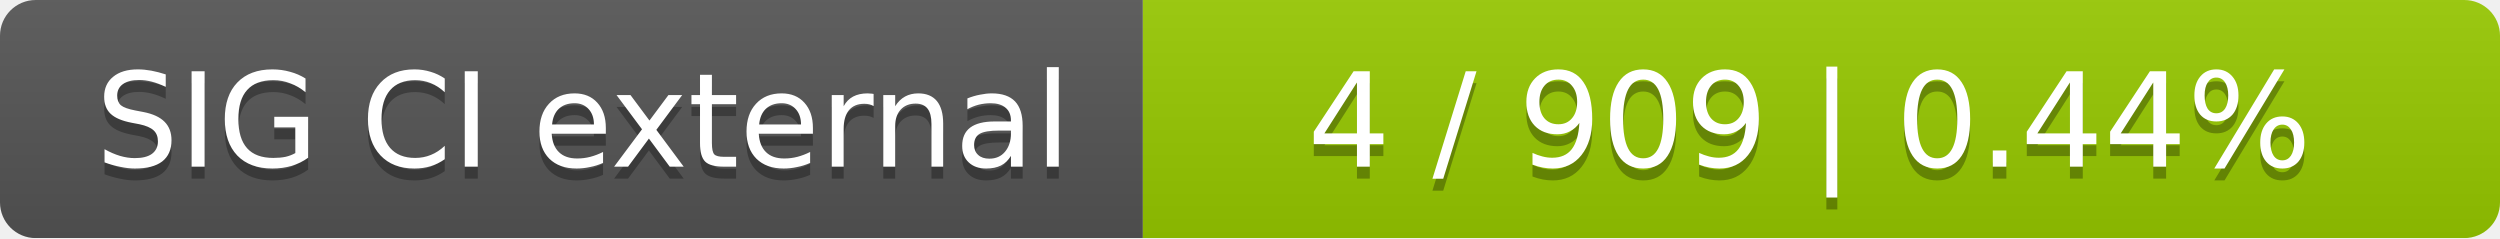
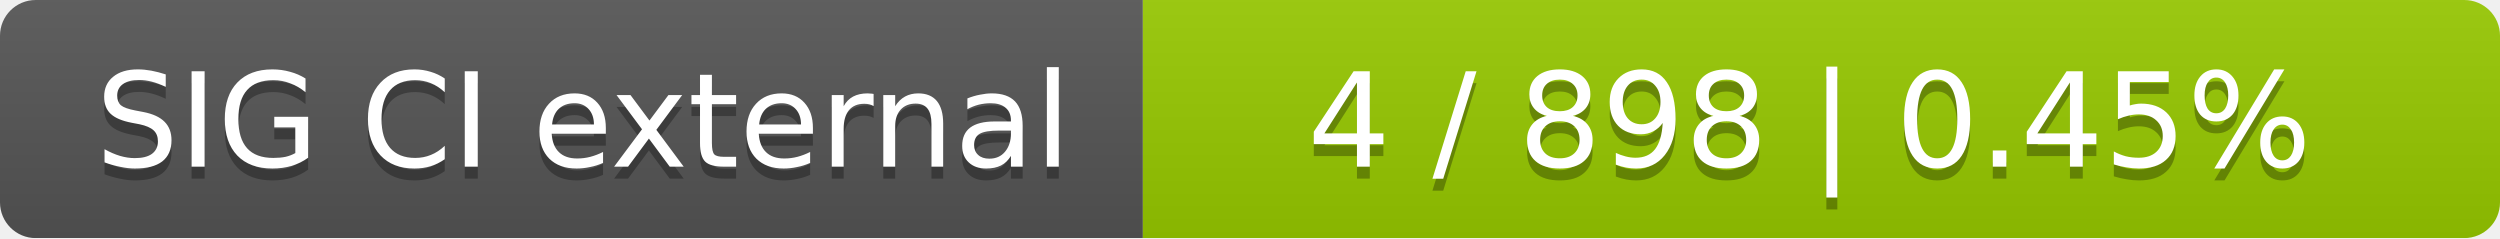
<svg xmlns="http://www.w3.org/2000/svg" width="210" height="20">
  <linearGradient id="smooth" x2="0" y2="100%">
    <stop offset="0" stop-color="#bbb" stop-opacity=".1" />
    <stop offset="1" stop-opacity=".1" />
  </linearGradient>
  <mask id="round">
    <rect width="210" height="20" rx="3" fill="#fff" />
  </mask>
  <g mask="url(#round)">
    <rect width="96" height="20" fill="#555" />
    <rect x="96" width="114" height="20" fill="#97ca00" />
    <rect width="210" height="20" fill="url(#smooth)" />
  </g>
  <g fill="#fff" text-anchor="middle" font-family="DejaVu Sans,Verdana,Geneva,sans-serif" font-size="11">
    <text x="49" y="15" fill="#010101" fill-opacity=".3">SIG CI external</text>
    <text x="49" y="14">SIG CI external</text>
-     <text x="152" y="15" fill="#010101" fill-opacity=".3">4 / 909    |    0.44%</text>
-     <text x="152" y="14">4 / 909    |    0.44%</text>
+     <text x="152" y="15" fill="#010101" fill-opacity=".3">4 / 898    |    0.45%</text>
+     <text x="152" y="14">4 / 898    |    0.45%</text>
  </g>
</svg>
